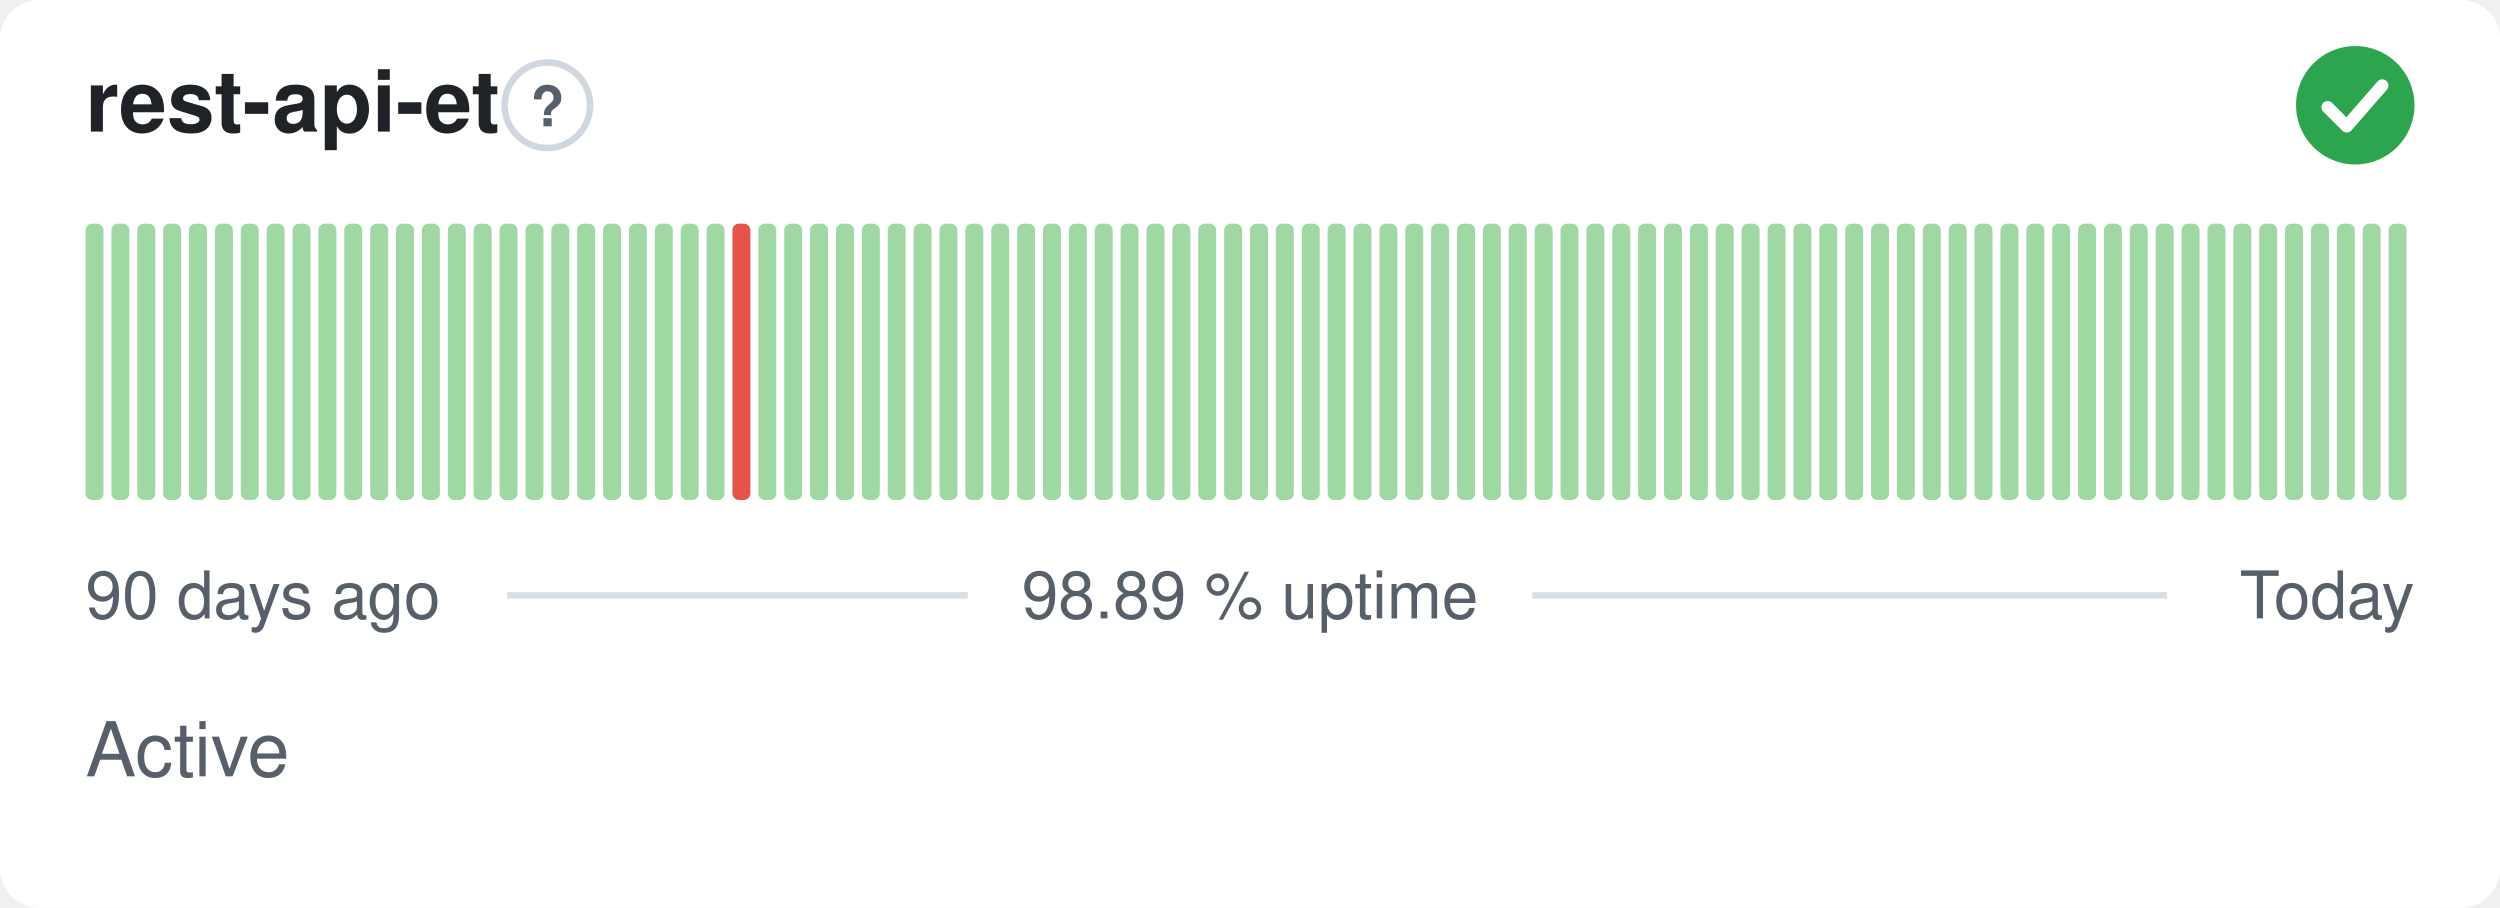
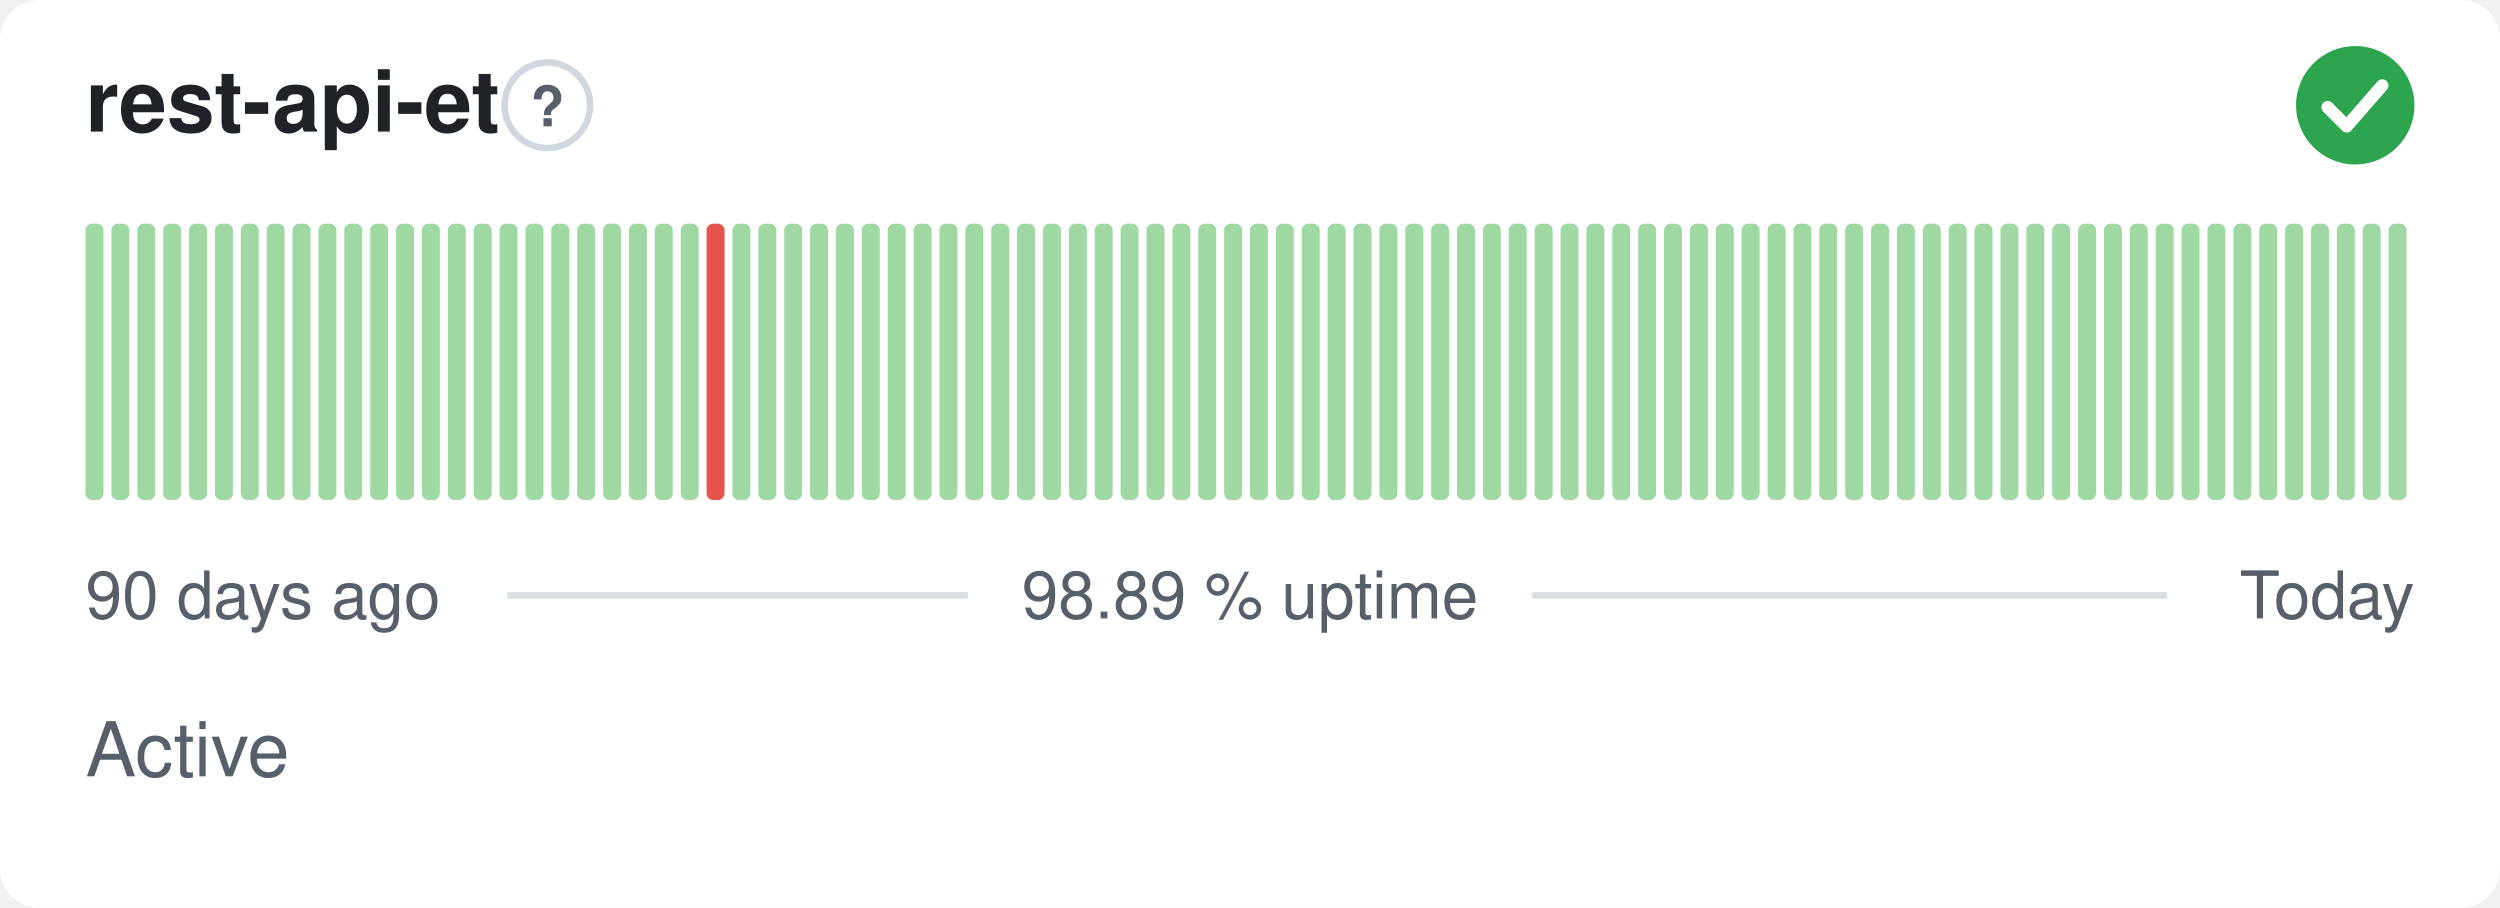
<svg xmlns="http://www.w3.org/2000/svg" width="380" height="138" viewBox="0 0 380 138" role="img" aria-label="rest-api-et: Active, 98.89 % uptime over the last 90 days" font-family="-apple-system,BlinkMacSystemFont,'Segoe UI',Helvetica,Arial,sans-serif">
  <style>
    @media (prefers-color-scheme: dark) {
      .bg { fill: #0d1117 }
      .title { fill: #e6edf3 }
      .muted { fill: #8b949e }
      .hint { stroke: #30363d }
      .rule { stroke: #30363d }
      .nodata { fill: #21262d }
    }
  </style>
  <rect class="bg" width="380" height="138" rx="6" fill="#ffffff" />
  <text class="title" x="13" y="20" font-size="13" font-weight="600" fill="#1f2328">rest-api-et</text>
  <circle class="hint" cx="83.2" cy="16" r="6.5" fill="none" stroke="#d0d7de" stroke-width="1" />
  <text class="muted" x="83.2" y="19.2" text-anchor="middle" font-size="8.5" font-weight="700" fill="#57606a">?</text>
  <circle cx="358" cy="16" r="9" fill="#2da44e" />
  <path d="M353.80 16.30l2.90 2.90 5.40 -6.20" fill="none" stroke="#fff" stroke-width="1.89" stroke-linecap="round" stroke-linejoin="round" />
  <rect x="13.00" y="34.00" width="2.73" height="42.00" rx="1" fill="#9fd8a3" />
  <rect x="16.93" y="34.00" width="2.73" height="42.00" rx="1" fill="#9fd8a3" />
  <rect x="20.87" y="34.00" width="2.73" height="42.00" rx="1" fill="#9fd8a3" />
  <rect x="24.80" y="34.00" width="2.73" height="42.00" rx="1" fill="#9fd8a3" />
  <rect x="28.73" y="34.00" width="2.73" height="42.00" rx="1" fill="#9fd8a3" />
  <rect x="32.67" y="34.00" width="2.73" height="42.00" rx="1" fill="#9fd8a3" />
  <rect x="36.60" y="34.00" width="2.73" height="42.00" rx="1" fill="#9fd8a3" />
  <rect x="40.53" y="34.00" width="2.73" height="42.00" rx="1" fill="#9fd8a3" />
  <rect x="44.47" y="34.00" width="2.73" height="42.00" rx="1" fill="#9fd8a3" />
  <rect x="48.40" y="34.00" width="2.73" height="42.00" rx="1" fill="#9fd8a3" />
  <rect x="52.33" y="34.00" width="2.73" height="42.00" rx="1" fill="#9fd8a3" />
  <rect x="56.27" y="34.00" width="2.73" height="42.00" rx="1" fill="#9fd8a3" />
  <rect x="60.20" y="34.00" width="2.73" height="42.00" rx="1" fill="#9fd8a3" />
  <rect x="64.13" y="34.00" width="2.73" height="42.00" rx="1" fill="#9fd8a3" />
  <rect x="68.07" y="34.00" width="2.73" height="42.00" rx="1" fill="#9fd8a3" />
  <rect x="72.00" y="34.00" width="2.73" height="42.00" rx="1" fill="#9fd8a3" />
  <rect x="75.93" y="34.00" width="2.73" height="42.00" rx="1" fill="#9fd8a3" />
  <rect x="79.87" y="34.00" width="2.73" height="42.00" rx="1" fill="#9fd8a3" />
  <rect x="83.80" y="34.00" width="2.73" height="42.00" rx="1" fill="#9fd8a3" />
  <rect x="87.73" y="34.00" width="2.73" height="42.00" rx="1" fill="#9fd8a3" />
  <rect x="91.67" y="34.00" width="2.73" height="42.00" rx="1" fill="#9fd8a3" />
  <rect x="95.60" y="34.00" width="2.73" height="42.00" rx="1" fill="#9fd8a3" />
  <rect x="99.53" y="34.00" width="2.73" height="42.00" rx="1" fill="#9fd8a3" />
  <rect x="103.47" y="34.00" width="2.73" height="42.00" rx="1" fill="#9fd8a3" />
-   <rect x="107.40" y="34.00" width="2.73" height="42.00" rx="1" fill="#9fd8a3" />
-   <rect x="111.33" y="34.00" width="2.73" height="42.00" rx="1" fill="#e5534b" />
+   <rect x="107.40" y="34.00" width="2.73" height="42.00" rx="1" fill="#e5534b" />
+   <rect x="111.33" y="34.00" width="2.73" height="42.00" rx="1" fill="#9fd8a3" />
  <rect x="115.27" y="34.00" width="2.73" height="42.00" rx="1" fill="#9fd8a3" />
  <rect x="119.20" y="34.00" width="2.73" height="42.00" rx="1" fill="#9fd8a3" />
  <rect x="123.13" y="34.00" width="2.73" height="42.00" rx="1" fill="#9fd8a3" />
  <rect x="127.07" y="34.00" width="2.73" height="42.00" rx="1" fill="#9fd8a3" />
  <rect x="131.00" y="34.00" width="2.73" height="42.00" rx="1" fill="#9fd8a3" />
  <rect x="134.93" y="34.00" width="2.73" height="42.00" rx="1" fill="#9fd8a3" />
  <rect x="138.87" y="34.00" width="2.73" height="42.00" rx="1" fill="#9fd8a3" />
  <rect x="142.80" y="34.00" width="2.73" height="42.00" rx="1" fill="#9fd8a3" />
  <rect x="146.73" y="34.00" width="2.73" height="42.00" rx="1" fill="#9fd8a3" />
  <rect x="150.67" y="34.00" width="2.73" height="42.00" rx="1" fill="#9fd8a3" />
  <rect x="154.60" y="34.00" width="2.73" height="42.00" rx="1" fill="#9fd8a3" />
  <rect x="158.53" y="34.00" width="2.73" height="42.00" rx="1" fill="#9fd8a3" />
  <rect x="162.47" y="34.00" width="2.73" height="42.00" rx="1" fill="#9fd8a3" />
  <rect x="166.40" y="34.00" width="2.73" height="42.00" rx="1" fill="#9fd8a3" />
  <rect x="170.33" y="34.00" width="2.73" height="42.00" rx="1" fill="#9fd8a3" />
  <rect x="174.27" y="34.00" width="2.73" height="42.00" rx="1" fill="#9fd8a3" />
  <rect x="178.20" y="34.00" width="2.73" height="42.00" rx="1" fill="#9fd8a3" />
  <rect x="182.13" y="34.00" width="2.73" height="42.00" rx="1" fill="#9fd8a3" />
  <rect x="186.07" y="34.00" width="2.73" height="42.00" rx="1" fill="#9fd8a3" />
  <rect x="190.00" y="34.00" width="2.73" height="42.00" rx="1" fill="#9fd8a3" />
  <rect x="193.93" y="34.00" width="2.73" height="42.00" rx="1" fill="#9fd8a3" />
  <rect x="197.87" y="34.00" width="2.73" height="42.00" rx="1" fill="#9fd8a3" />
  <rect x="201.80" y="34.00" width="2.73" height="42.00" rx="1" fill="#9fd8a3" />
  <rect x="205.73" y="34.00" width="2.73" height="42.00" rx="1" fill="#9fd8a3" />
  <rect x="209.67" y="34.00" width="2.73" height="42.00" rx="1" fill="#9fd8a3" />
  <rect x="213.60" y="34.00" width="2.73" height="42.00" rx="1" fill="#9fd8a3" />
  <rect x="217.53" y="34.00" width="2.73" height="42.00" rx="1" fill="#9fd8a3" />
  <rect x="221.47" y="34.00" width="2.73" height="42.00" rx="1" fill="#9fd8a3" />
  <rect x="225.40" y="34.00" width="2.73" height="42.00" rx="1" fill="#9fd8a3" />
  <rect x="229.33" y="34.00" width="2.73" height="42.00" rx="1" fill="#9fd8a3" />
  <rect x="233.27" y="34.00" width="2.73" height="42.00" rx="1" fill="#9fd8a3" />
  <rect x="237.20" y="34.00" width="2.73" height="42.00" rx="1" fill="#9fd8a3" />
  <rect x="241.13" y="34.00" width="2.73" height="42.00" rx="1" fill="#9fd8a3" />
  <rect x="245.07" y="34.00" width="2.73" height="42.00" rx="1" fill="#9fd8a3" />
  <rect x="249.00" y="34.00" width="2.73" height="42.00" rx="1" fill="#9fd8a3" />
  <rect x="252.93" y="34.00" width="2.73" height="42.00" rx="1" fill="#9fd8a3" />
  <rect x="256.87" y="34.00" width="2.73" height="42.00" rx="1" fill="#9fd8a3" />
  <rect x="260.80" y="34.00" width="2.73" height="42.00" rx="1" fill="#9fd8a3" />
  <rect x="264.73" y="34.00" width="2.73" height="42.00" rx="1" fill="#9fd8a3" />
  <rect x="268.67" y="34.00" width="2.73" height="42.00" rx="1" fill="#9fd8a3" />
  <rect x="272.60" y="34.00" width="2.73" height="42.00" rx="1" fill="#9fd8a3" />
  <rect x="276.53" y="34.00" width="2.73" height="42.00" rx="1" fill="#9fd8a3" />
  <rect x="280.47" y="34.00" width="2.73" height="42.00" rx="1" fill="#9fd8a3" />
  <rect x="284.40" y="34.00" width="2.73" height="42.00" rx="1" fill="#9fd8a3" />
  <rect x="288.33" y="34.00" width="2.73" height="42.00" rx="1" fill="#9fd8a3" />
  <rect x="292.27" y="34.00" width="2.73" height="42.00" rx="1" fill="#9fd8a3" />
  <rect x="296.20" y="34.00" width="2.73" height="42.00" rx="1" fill="#9fd8a3" />
  <rect x="300.13" y="34.00" width="2.73" height="42.00" rx="1" fill="#9fd8a3" />
  <rect x="304.07" y="34.00" width="2.73" height="42.00" rx="1" fill="#9fd8a3" />
  <rect x="308.00" y="34.00" width="2.73" height="42.00" rx="1" fill="#9fd8a3" />
  <rect x="311.93" y="34.00" width="2.73" height="42.00" rx="1" fill="#9fd8a3" />
  <rect x="315.87" y="34.00" width="2.73" height="42.00" rx="1" fill="#9fd8a3" />
  <rect x="319.80" y="34.00" width="2.73" height="42.00" rx="1" fill="#9fd8a3" />
  <rect x="323.73" y="34.00" width="2.73" height="42.00" rx="1" fill="#9fd8a3" />
  <rect x="327.67" y="34.00" width="2.73" height="42.00" rx="1" fill="#9fd8a3" />
  <rect x="331.60" y="34.00" width="2.73" height="42.00" rx="1" fill="#9fd8a3" />
  <rect x="335.53" y="34.00" width="2.73" height="42.00" rx="1" fill="#9fd8a3" />
  <rect x="339.47" y="34.00" width="2.73" height="42.00" rx="1" fill="#9fd8a3" />
  <rect x="343.40" y="34.00" width="2.73" height="42.00" rx="1" fill="#9fd8a3" />
  <rect x="347.33" y="34.00" width="2.73" height="42.00" rx="1" fill="#9fd8a3" />
  <rect x="351.27" y="34.00" width="2.73" height="42.00" rx="1" fill="#9fd8a3" />
  <rect x="355.20" y="34.00" width="2.73" height="42.00" rx="1" fill="#9fd8a3" />
  <rect x="359.13" y="34.00" width="2.73" height="42.00" rx="1" fill="#9fd8a3" />
  <rect x="363.07" y="34.00" width="2.73" height="42.00" rx="1" fill="#9fd8a3" />
  <text class="muted" x="13" y="94" font-size="10" fill="#57606a">90 days ago</text>
  <text class="muted" x="190" y="94" text-anchor="middle" font-size="10" fill="#57606a">98.89 % uptime</text>
  <text class="muted" x="367" y="94" text-anchor="end" font-size="10" fill="#57606a">Today</text>
  <line class="rule" x1="77.1" y1="90.5" x2="147.1" y2="90.5" stroke="#d8dee4" stroke-width="1" />
  <line class="rule" x1="232.9" y1="90.5" x2="329.4" y2="90.5" stroke="#d8dee4" stroke-width="1" />
  <text class="muted" x="13" y="118" font-size="11.5" fill="#57606a">Active</text>
</svg>
